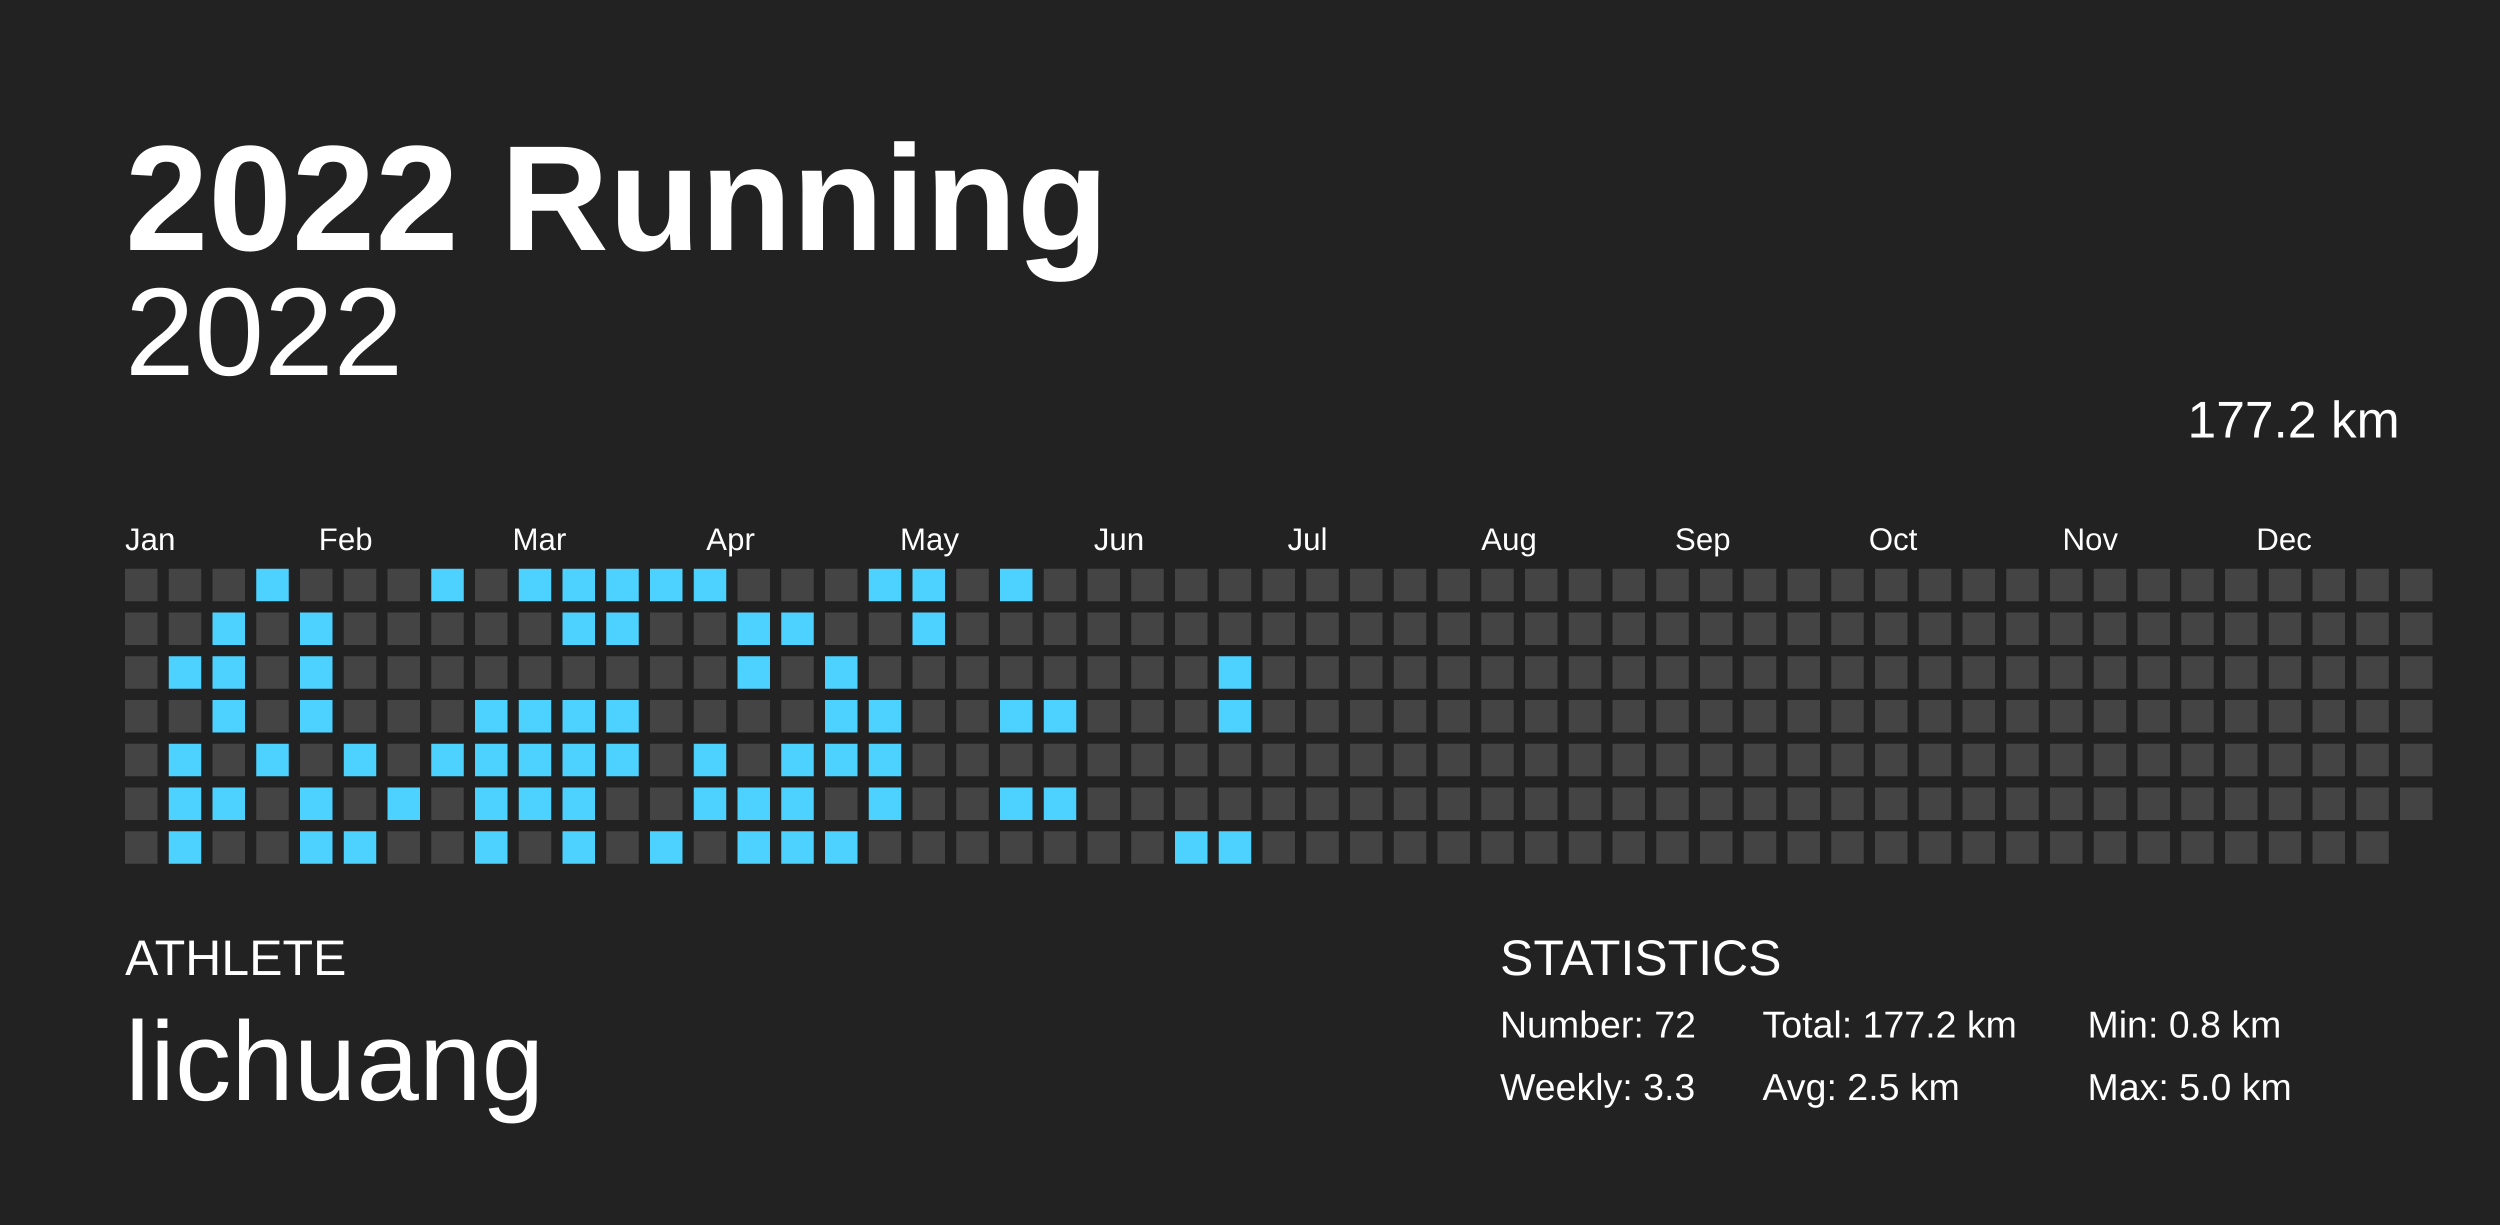
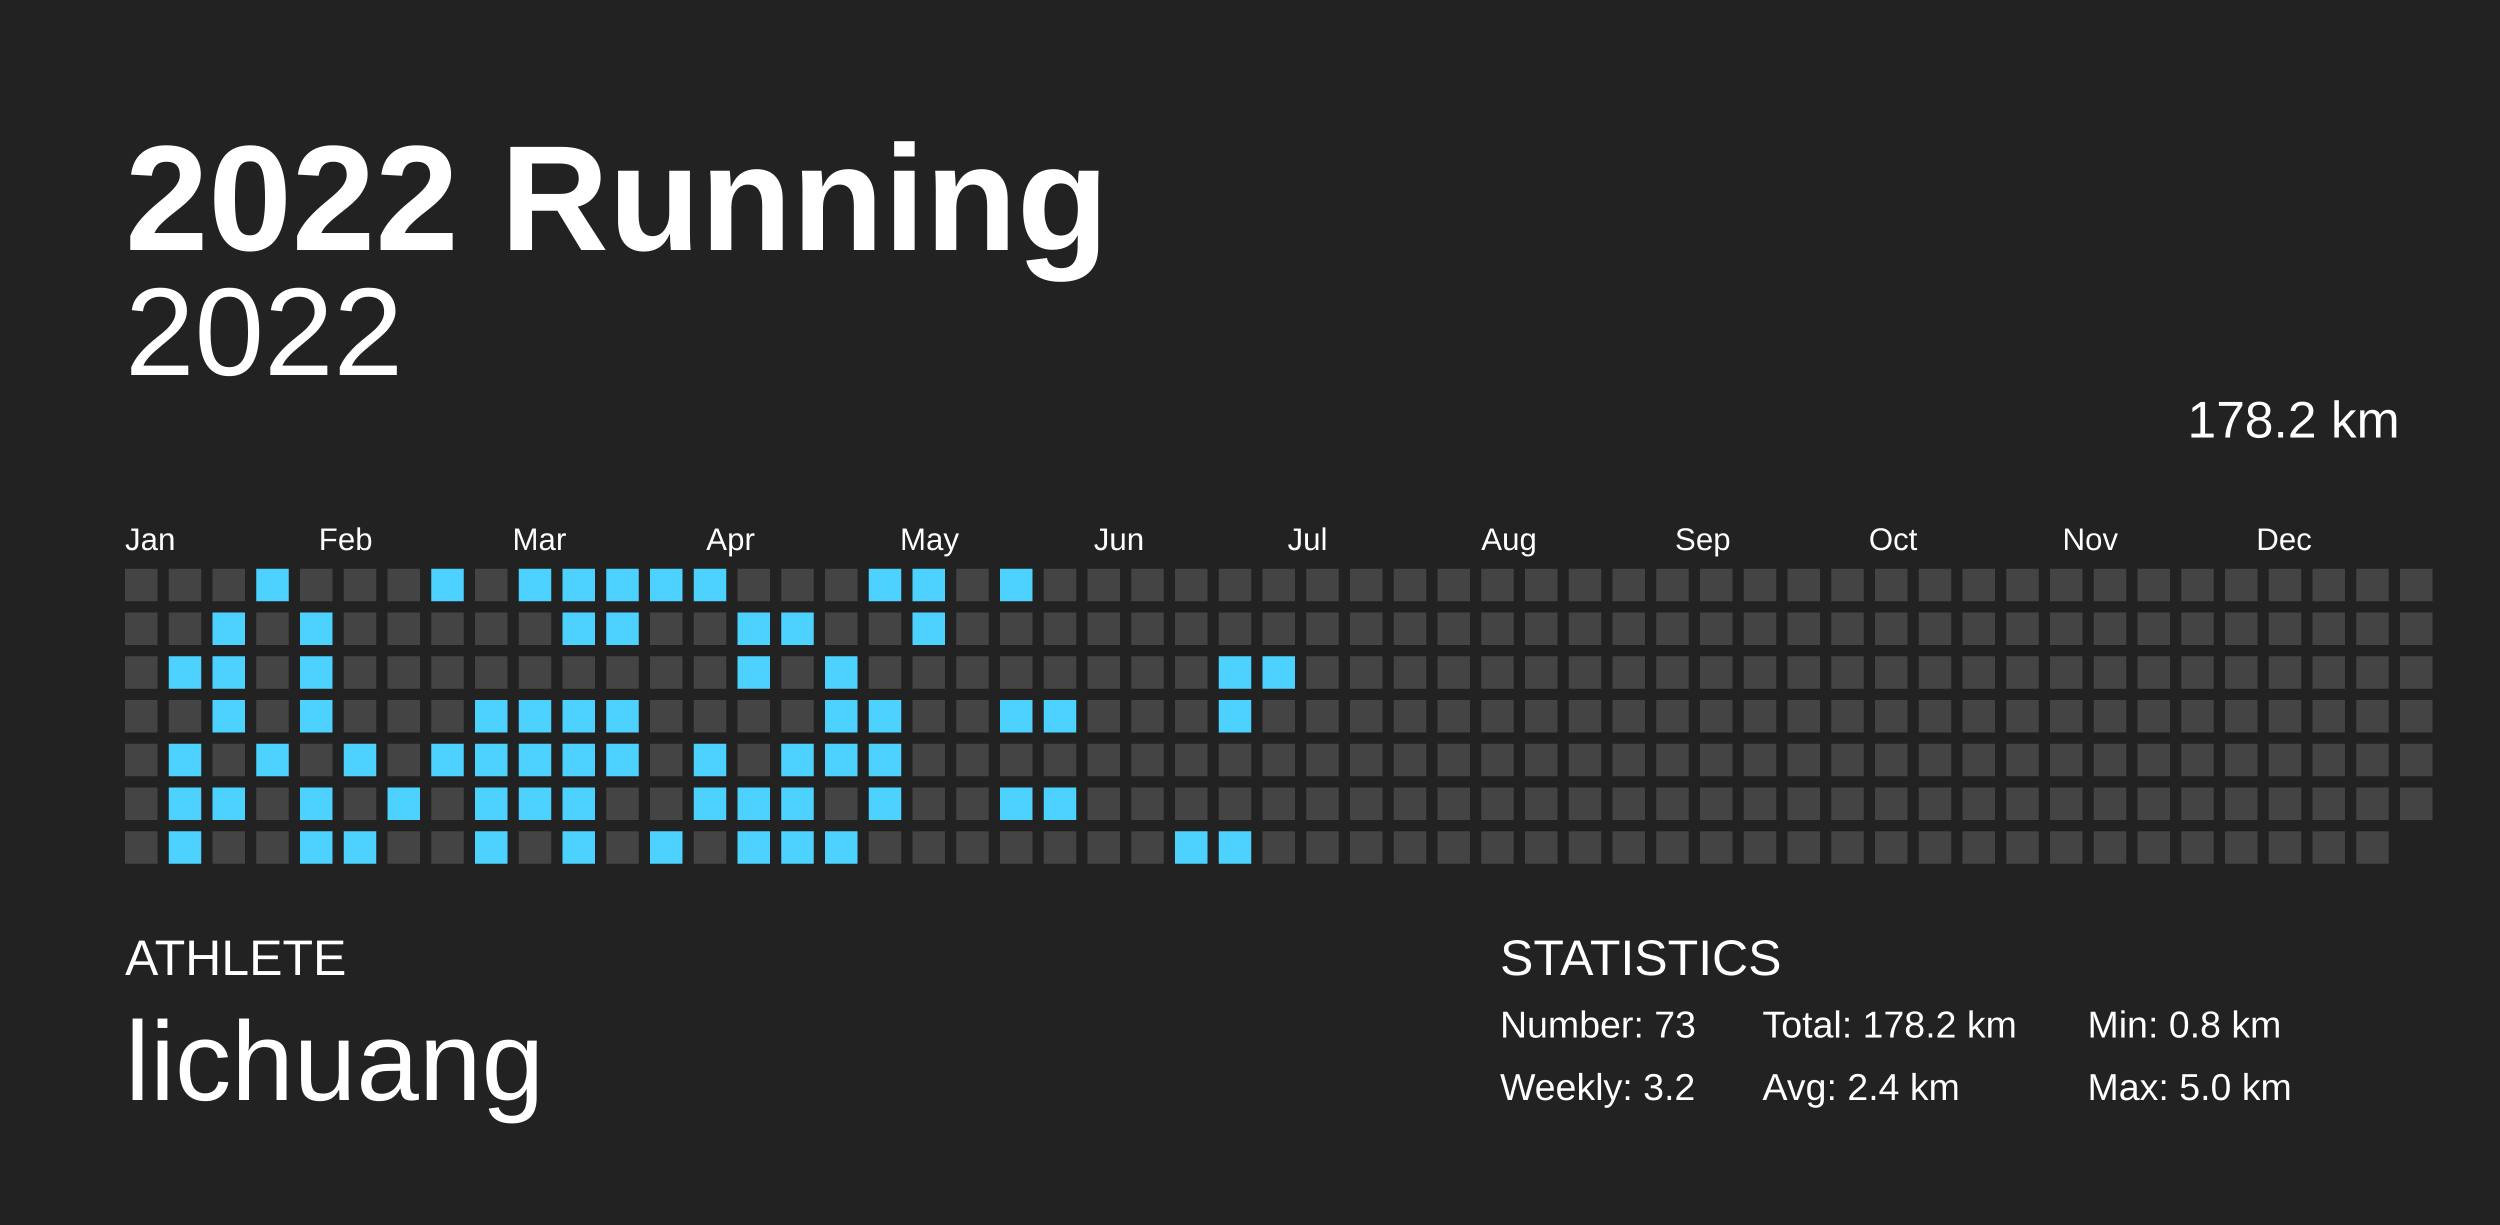
<svg xmlns="http://www.w3.org/2000/svg" baseProfile="full" height="98mm" version="1.1" viewBox="0,0,200,98" width="200mm">
  <defs />
  <rect fill="#222222" height="98" width="200" x="0" y="0" />
  <text fill="#FFFFFF" style="font-size:12px; font-family:Arial; font-weight:bold;" x="10" y="20">2022 Running</text>
  <text fill="#FFFFFF" style="font-size:4px; font-family:Arial" x="10" y="78">ATHLETE</text>
  <text fill="#FFFFFF" style="font-size:9px; font-family:Arial" x="10" y="88">lichuang</text>
  <text fill="#FFFFFF" style="font-size:4px; font-family:Arial" x="120" y="78">STATISTICS</text>
-   <text fill="#FFFFFF" style="font-size:3px; font-family:Arial" x="120" y="83">Number: 72</text>
-   <text fill="#FFFFFF" style="font-size:3px; font-family:Arial" x="120" y="88">Weekly: 3.3</text>
-   <text fill="#FFFFFF" style="font-size:3px; font-family:Arial" x="141" y="83">Total: 177.2 km</text>
-   <text fill="#FFFFFF" style="font-size:3px; font-family:Arial" x="141" y="88">Avg: 2.5 km</text>
+   <text fill="#FFFFFF" style="font-size:3px; font-family:Arial" x="120" y="83">Number: 73</text>
+   <text fill="#FFFFFF" style="font-size:3px; font-family:Arial" x="120" y="88">Weekly: 3.2</text>
+   <text fill="#FFFFFF" style="font-size:3px; font-family:Arial" x="141" y="83">Total: 178.2 km</text>
+   <text fill="#FFFFFF" style="font-size:3px; font-family:Arial" x="141" y="88">Avg: 2.4 km</text>
  <text fill="#FFFFFF" style="font-size:3px; font-family:Arial" x="167" y="83">Min: 0.8 km</text>
  <text fill="#FFFFFF" style="font-size:3px; font-family:Arial" x="167" y="88">Max: 5.0 km</text>
  <text alignment-baseline="hanging" fill="#FFFFFF" style="font-size:10.0px; font-family:Arial;" x="10" y="30">2022</text>
-   <text alignment-baseline="hanging" fill="#FFFFFF" style="font-size:4.125px; font-family:Arial;" x="175" y="35">177.2 km</text>
+   <text alignment-baseline="hanging" fill="#FFFFFF" style="font-size:4.125px; font-family:Arial;" x="175" y="35">178.2 km</text>
  <text fill="#FFFFFF" style="font-size:2.5px; font-family:Arial" x="10.0" y="44">Jan</text>
  <text fill="#FFFFFF" style="font-size:2.5px; font-family:Arial" x="25.5" y="44">Feb</text>
  <text fill="#FFFFFF" style="font-size:2.5px; font-family:Arial" x="41.0" y="44">Mar</text>
  <text fill="#FFFFFF" style="font-size:2.5px; font-family:Arial" x="56.5" y="44">Apr</text>
  <text fill="#FFFFFF" style="font-size:2.5px; font-family:Arial" x="72.0" y="44">May</text>
  <text fill="#FFFFFF" style="font-size:2.5px; font-family:Arial" x="87.5" y="44">Jun</text>
  <text fill="#FFFFFF" style="font-size:2.5px; font-family:Arial" x="103.0" y="44">Jul</text>
  <text fill="#FFFFFF" style="font-size:2.5px; font-family:Arial" x="118.5" y="44">Aug</text>
  <text fill="#FFFFFF" style="font-size:2.5px; font-family:Arial" x="134.0" y="44">Sep</text>
  <text fill="#FFFFFF" style="font-size:2.5px; font-family:Arial" x="149.5" y="44">Oct</text>
  <text fill="#FFFFFF" style="font-size:2.5px; font-family:Arial" x="165.0" y="44">Nov</text>
  <text fill="#FFFFFF" style="font-size:2.5px; font-family:Arial" x="180.5" y="44">Dec</text>
  <rect fill="#444444" height="2.6" width="2.6" x="10.0" y="45.5" />
  <rect fill="#444444" height="2.6" width="2.6" x="10.0" y="49.0" />
  <rect fill="#444444" height="2.6" width="2.6" x="10.0" y="52.5" />
  <rect fill="#444444" height="2.6" width="2.6" x="10.0" y="56.0" />
  <rect fill="#444444" height="2.6" width="2.6" x="10.0" y="59.5" />
  <rect fill="#444444" height="2.6" width="2.6" x="10.0" y="63.0" />
  <rect fill="#444444" height="2.6" width="2.6" x="10.0" y="66.5" />
  <rect fill="#444444" height="2.6" width="2.6" x="13.5" y="45.5" />
  <rect fill="#444444" height="2.6" width="2.6" x="13.5" y="49.0" />
  <rect fill="#4dd2ff" height="2.6" width="2.6" x="13.5" y="52.5" />
  <rect fill="#444444" height="2.6" width="2.6" x="13.5" y="56.0" />
  <rect fill="#4dd2ff" height="2.6" width="2.6" x="13.5" y="59.5" />
  <rect fill="#4dd2ff" height="2.6" width="2.6" x="13.5" y="63.0" />
  <rect fill="#4dd2ff" height="2.6" width="2.6" x="13.5" y="66.5" />
  <rect fill="#444444" height="2.6" width="2.6" x="17.0" y="45.5" />
  <rect fill="#4dd2ff" height="2.6" width="2.6" x="17.0" y="49.0" />
  <rect fill="#4dd2ff" height="2.6" width="2.6" x="17.0" y="52.5" />
  <rect fill="#4dd2ff" height="2.6" width="2.6" x="17.0" y="56.0" />
  <rect fill="#444444" height="2.6" width="2.6" x="17.0" y="59.5" />
  <rect fill="#4dd2ff" height="2.6" width="2.6" x="17.0" y="63.0" />
  <rect fill="#444444" height="2.6" width="2.6" x="17.0" y="66.5" />
  <rect fill="#4dd2ff" height="2.6" width="2.6" x="20.5" y="45.5" />
  <rect fill="#444444" height="2.6" width="2.6" x="20.5" y="49.0" />
  <rect fill="#444444" height="2.6" width="2.6" x="20.5" y="52.5" />
  <rect fill="#444444" height="2.6" width="2.6" x="20.5" y="56.0" />
  <rect fill="#4dd2ff" height="2.6" width="2.6" x="20.5" y="59.5" />
  <rect fill="#444444" height="2.6" width="2.6" x="20.5" y="63.0" />
  <rect fill="#444444" height="2.6" width="2.6" x="20.5" y="66.5" />
  <rect fill="#444444" height="2.6" width="2.6" x="24.0" y="45.5" />
  <rect fill="#4dd2ff" height="2.6" width="2.6" x="24.0" y="49.0" />
  <rect fill="#4dd2ff" height="2.6" width="2.6" x="24.0" y="52.5" />
  <rect fill="#4dd2ff" height="2.6" width="2.6" x="24.0" y="56.0" />
  <rect fill="#444444" height="2.6" width="2.6" x="24.0" y="59.5" />
  <rect fill="#4dd2ff" height="2.6" width="2.6" x="24.0" y="63.0" />
  <rect fill="#4dd2ff" height="2.6" width="2.6" x="24.0" y="66.5" />
  <rect fill="#444444" height="2.6" width="2.6" x="27.5" y="45.5" />
  <rect fill="#444444" height="2.6" width="2.6" x="27.5" y="49.0" />
  <rect fill="#444444" height="2.6" width="2.6" x="27.5" y="52.5" />
  <rect fill="#444444" height="2.6" width="2.6" x="27.5" y="56.0" />
  <rect fill="#4dd2ff" height="2.6" width="2.6" x="27.5" y="59.5" />
  <rect fill="#444444" height="2.6" width="2.6" x="27.5" y="63.0" />
  <rect fill="#4dd2ff" height="2.6" width="2.6" x="27.5" y="66.5" />
  <rect fill="#444444" height="2.6" width="2.6" x="31.0" y="45.5" />
  <rect fill="#444444" height="2.6" width="2.6" x="31.0" y="49.0" />
  <rect fill="#444444" height="2.6" width="2.6" x="31.0" y="52.5" />
  <rect fill="#444444" height="2.6" width="2.6" x="31.0" y="56.0" />
  <rect fill="#444444" height="2.6" width="2.6" x="31.0" y="59.5" />
  <rect fill="#4dd2ff" height="2.6" width="2.6" x="31.0" y="63.0" />
  <rect fill="#444444" height="2.6" width="2.6" x="31.0" y="66.5" />
  <rect fill="#4dd2ff" height="2.6" width="2.6" x="34.5" y="45.5" />
  <rect fill="#444444" height="2.6" width="2.6" x="34.5" y="49.0" />
  <rect fill="#444444" height="2.6" width="2.6" x="34.5" y="52.5" />
  <rect fill="#444444" height="2.6" width="2.6" x="34.5" y="56.0" />
  <rect fill="#4dd2ff" height="2.6" width="2.6" x="34.5" y="59.5" />
  <rect fill="#444444" height="2.6" width="2.6" x="34.5" y="63.0" />
  <rect fill="#444444" height="2.6" width="2.6" x="34.5" y="66.5" />
  <rect fill="#444444" height="2.6" width="2.6" x="38.0" y="45.5" />
  <rect fill="#444444" height="2.6" width="2.6" x="38.0" y="49.0" />
  <rect fill="#444444" height="2.6" width="2.6" x="38.0" y="52.5" />
  <rect fill="#4dd2ff" height="2.6" width="2.6" x="38.0" y="56.0" />
  <rect fill="#4dd2ff" height="2.6" width="2.6" x="38.0" y="59.5" />
  <rect fill="#4dd2ff" height="2.6" width="2.6" x="38.0" y="63.0" />
  <rect fill="#4dd2ff" height="2.6" width="2.6" x="38.0" y="66.5" />
  <rect fill="#4dd2ff" height="2.6" width="2.6" x="41.5" y="45.5" />
  <rect fill="#444444" height="2.6" width="2.6" x="41.5" y="49.0" />
  <rect fill="#444444" height="2.6" width="2.6" x="41.5" y="52.5" />
  <rect fill="#4dd2ff" height="2.6" width="2.6" x="41.5" y="56.0" />
  <rect fill="#4dd2ff" height="2.6" width="2.6" x="41.5" y="59.5" />
  <rect fill="#4dd2ff" height="2.6" width="2.6" x="41.5" y="63.0" />
  <rect fill="#444444" height="2.6" width="2.6" x="41.5" y="66.5" />
  <rect fill="#4dd2ff" height="2.6" width="2.6" x="45.0" y="45.5" />
  <rect fill="#4dd2ff" height="2.6" width="2.6" x="45.0" y="49.0" />
  <rect fill="#444444" height="2.6" width="2.6" x="45.0" y="52.5" />
  <rect fill="#4dd2ff" height="2.6" width="2.6" x="45.0" y="56.0" />
  <rect fill="#4dd2ff" height="2.6" width="2.6" x="45.0" y="59.5" />
  <rect fill="#4dd2ff" height="2.6" width="2.6" x="45.0" y="63.0" />
  <rect fill="#4dd2ff" height="2.6" width="2.6" x="45.0" y="66.5" />
  <rect fill="#4dd2ff" height="2.6" width="2.6" x="48.5" y="45.5" />
  <rect fill="#4dd2ff" height="2.6" width="2.6" x="48.5" y="49.0" />
  <rect fill="#444444" height="2.6" width="2.6" x="48.5" y="52.5" />
  <rect fill="#4dd2ff" height="2.6" width="2.6" x="48.5" y="56.0" />
  <rect fill="#4dd2ff" height="2.6" width="2.6" x="48.5" y="59.5" />
  <rect fill="#444444" height="2.6" width="2.6" x="48.5" y="63.0" />
  <rect fill="#444444" height="2.6" width="2.6" x="48.5" y="66.5" />
  <rect fill="#4dd2ff" height="2.6" width="2.6" x="52.0" y="45.5" />
  <rect fill="#444444" height="2.6" width="2.6" x="52.0" y="49.0" />
  <rect fill="#444444" height="2.6" width="2.6" x="52.0" y="52.5" />
  <rect fill="#444444" height="2.6" width="2.6" x="52.0" y="56.0" />
  <rect fill="#444444" height="2.6" width="2.6" x="52.0" y="59.5" />
  <rect fill="#444444" height="2.6" width="2.6" x="52.0" y="63.0" />
  <rect fill="#4dd2ff" height="2.6" width="2.6" x="52.0" y="66.5" />
  <rect fill="#4dd2ff" height="2.6" width="2.6" x="55.5" y="45.5" />
  <rect fill="#444444" height="2.6" width="2.6" x="55.5" y="49.0" />
  <rect fill="#444444" height="2.6" width="2.6" x="55.5" y="52.5" />
  <rect fill="#444444" height="2.6" width="2.6" x="55.5" y="56.0" />
  <rect fill="#4dd2ff" height="2.6" width="2.6" x="55.5" y="59.5" />
  <rect fill="#4dd2ff" height="2.6" width="2.6" x="55.5" y="63.0" />
  <rect fill="#444444" height="2.6" width="2.6" x="55.5" y="66.5" />
  <rect fill="#444444" height="2.6" width="2.6" x="59.0" y="45.5" />
  <rect fill="#4dd2ff" height="2.6" width="2.6" x="59.0" y="49.0" />
  <rect fill="#4dd2ff" height="2.6" width="2.6" x="59.0" y="52.5" />
  <rect fill="#444444" height="2.6" width="2.6" x="59.0" y="56.0" />
  <rect fill="#444444" height="2.6" width="2.6" x="59.0" y="59.5" />
  <rect fill="#4dd2ff" height="2.6" width="2.6" x="59.0" y="63.0" />
  <rect fill="#4dd2ff" height="2.6" width="2.6" x="59.0" y="66.5" />
  <rect fill="#444444" height="2.6" width="2.6" x="62.5" y="45.5" />
  <rect fill="#4dd2ff" height="2.6" width="2.6" x="62.5" y="49.0" />
  <rect fill="#444444" height="2.6" width="2.6" x="62.5" y="52.5" />
  <rect fill="#444444" height="2.6" width="2.6" x="62.5" y="56.0" />
  <rect fill="#4dd2ff" height="2.6" width="2.6" x="62.5" y="59.5" />
  <rect fill="#4dd2ff" height="2.6" width="2.6" x="62.5" y="63.0" />
  <rect fill="#4dd2ff" height="2.6" width="2.6" x="62.5" y="66.5" />
  <rect fill="#444444" height="2.6" width="2.6" x="66.0" y="45.5" />
  <rect fill="#444444" height="2.6" width="2.6" x="66.0" y="49.0" />
  <rect fill="#4dd2ff" height="2.6" width="2.6" x="66.0" y="52.5" />
  <rect fill="#4dd2ff" height="2.6" width="2.6" x="66.0" y="56.0" />
  <rect fill="#4dd2ff" height="2.6" width="2.6" x="66.0" y="59.5" />
  <rect fill="#444444" height="2.6" width="2.6" x="66.0" y="63.0" />
  <rect fill="#4dd2ff" height="2.6" width="2.6" x="66.0" y="66.5" />
  <rect fill="#4dd2ff" height="2.6" width="2.6" x="69.5" y="45.5" />
  <rect fill="#444444" height="2.6" width="2.6" x="69.5" y="49.0" />
  <rect fill="#444444" height="2.6" width="2.6" x="69.5" y="52.5" />
  <rect fill="#4dd2ff" height="2.6" width="2.6" x="69.5" y="56.0" />
  <rect fill="#4dd2ff" height="2.6" width="2.6" x="69.5" y="59.5" />
  <rect fill="#4dd2ff" height="2.6" width="2.6" x="69.5" y="63.0" />
  <rect fill="#444444" height="2.6" width="2.6" x="69.5" y="66.5" />
  <rect fill="#4dd2ff" height="2.6" width="2.6" x="73.0" y="45.5" />
  <rect fill="#4dd2ff" height="2.6" width="2.6" x="73.0" y="49.0" />
  <rect fill="#444444" height="2.6" width="2.6" x="73.0" y="52.5" />
  <rect fill="#444444" height="2.6" width="2.6" x="73.0" y="56.0" />
  <rect fill="#444444" height="2.6" width="2.6" x="73.0" y="59.5" />
  <rect fill="#444444" height="2.6" width="2.6" x="73.0" y="63.0" />
  <rect fill="#444444" height="2.6" width="2.6" x="73.0" y="66.5" />
  <rect fill="#444444" height="2.6" width="2.6" x="76.5" y="45.5" />
  <rect fill="#444444" height="2.6" width="2.6" x="76.5" y="49.0" />
  <rect fill="#444444" height="2.6" width="2.6" x="76.5" y="52.5" />
  <rect fill="#444444" height="2.6" width="2.6" x="76.5" y="56.0" />
  <rect fill="#444444" height="2.6" width="2.6" x="76.5" y="59.5" />
  <rect fill="#444444" height="2.6" width="2.6" x="76.5" y="63.0" />
  <rect fill="#444444" height="2.6" width="2.6" x="76.5" y="66.5" />
  <rect fill="#4dd2ff" height="2.6" width="2.6" x="80.0" y="45.5" />
  <rect fill="#444444" height="2.6" width="2.6" x="80.0" y="49.0" />
  <rect fill="#444444" height="2.6" width="2.6" x="80.0" y="52.5" />
  <rect fill="#4dd2ff" height="2.6" width="2.6" x="80.0" y="56.0" />
  <rect fill="#444444" height="2.6" width="2.6" x="80.0" y="59.5" />
  <rect fill="#4dd2ff" height="2.6" width="2.6" x="80.0" y="63.0" />
  <rect fill="#444444" height="2.6" width="2.6" x="80.0" y="66.5" />
  <rect fill="#444444" height="2.6" width="2.6" x="83.5" y="45.5" />
  <rect fill="#444444" height="2.6" width="2.6" x="83.5" y="49.0" />
  <rect fill="#444444" height="2.6" width="2.6" x="83.5" y="52.5" />
  <rect fill="#4dd2ff" height="2.6" width="2.6" x="83.5" y="56.0" />
  <rect fill="#444444" height="2.6" width="2.6" x="83.5" y="59.5" />
  <rect fill="#4dd2ff" height="2.6" width="2.6" x="83.5" y="63.0" />
  <rect fill="#444444" height="2.6" width="2.6" x="83.5" y="66.5" />
  <rect fill="#444444" height="2.6" width="2.6" x="87.0" y="45.5" />
  <rect fill="#444444" height="2.6" width="2.6" x="87.0" y="49.0" />
  <rect fill="#444444" height="2.6" width="2.6" x="87.0" y="52.5" />
  <rect fill="#444444" height="2.6" width="2.6" x="87.0" y="56.0" />
  <rect fill="#444444" height="2.6" width="2.6" x="87.0" y="59.5" />
  <rect fill="#444444" height="2.6" width="2.6" x="87.0" y="63.0" />
  <rect fill="#444444" height="2.6" width="2.6" x="87.0" y="66.5" />
  <rect fill="#444444" height="2.6" width="2.6" x="90.5" y="45.5" />
  <rect fill="#444444" height="2.6" width="2.6" x="90.5" y="49.0" />
  <rect fill="#444444" height="2.6" width="2.6" x="90.5" y="52.5" />
  <rect fill="#444444" height="2.6" width="2.6" x="90.5" y="56.0" />
  <rect fill="#444444" height="2.6" width="2.6" x="90.5" y="59.5" />
  <rect fill="#444444" height="2.6" width="2.6" x="90.5" y="63.0" />
  <rect fill="#444444" height="2.6" width="2.6" x="90.5" y="66.5" />
  <rect fill="#444444" height="2.6" width="2.6" x="94.0" y="45.5" />
  <rect fill="#444444" height="2.6" width="2.6" x="94.0" y="49.0" />
  <rect fill="#444444" height="2.6" width="2.6" x="94.0" y="52.5" />
  <rect fill="#444444" height="2.6" width="2.6" x="94.0" y="56.0" />
  <rect fill="#444444" height="2.6" width="2.6" x="94.0" y="59.5" />
  <rect fill="#444444" height="2.6" width="2.6" x="94.0" y="63.0" />
  <rect fill="#4dd2ff" height="2.6" width="2.6" x="94.0" y="66.5" />
  <rect fill="#444444" height="2.6" width="2.6" x="97.5" y="45.5" />
  <rect fill="#444444" height="2.6" width="2.6" x="97.5" y="49.0" />
  <rect fill="#4dd2ff" height="2.6" width="2.6" x="97.5" y="52.5" />
  <rect fill="#4dd2ff" height="2.6" width="2.6" x="97.5" y="56.0" />
  <rect fill="#444444" height="2.6" width="2.6" x="97.5" y="59.5" />
  <rect fill="#444444" height="2.6" width="2.6" x="97.5" y="63.0" />
  <rect fill="#4dd2ff" height="2.6" width="2.6" x="97.5" y="66.5" />
  <rect fill="#444444" height="2.6" width="2.6" x="101.0" y="45.5" />
  <rect fill="#444444" height="2.6" width="2.6" x="101.0" y="49.0" />
-   <rect fill="#444444" height="2.6" width="2.6" x="101.0" y="52.5" />
+   <rect fill="#4dd2ff" height="2.6" width="2.6" x="101.0" y="52.5" />
  <rect fill="#444444" height="2.6" width="2.6" x="101.0" y="56.0" />
  <rect fill="#444444" height="2.6" width="2.6" x="101.0" y="59.5" />
  <rect fill="#444444" height="2.6" width="2.6" x="101.0" y="63.0" />
  <rect fill="#444444" height="2.6" width="2.6" x="101.0" y="66.5" />
  <rect fill="#444444" height="2.6" width="2.6" x="104.5" y="45.5" />
  <rect fill="#444444" height="2.6" width="2.6" x="104.5" y="49.0" />
  <rect fill="#444444" height="2.6" width="2.6" x="104.5" y="52.5" />
  <rect fill="#444444" height="2.6" width="2.6" x="104.5" y="56.0" />
  <rect fill="#444444" height="2.6" width="2.6" x="104.5" y="59.5" />
  <rect fill="#444444" height="2.6" width="2.6" x="104.5" y="63.0" />
  <rect fill="#444444" height="2.6" width="2.6" x="104.5" y="66.5" />
  <rect fill="#444444" height="2.6" width="2.6" x="108.0" y="45.5" />
  <rect fill="#444444" height="2.6" width="2.6" x="108.0" y="49.0" />
  <rect fill="#444444" height="2.6" width="2.6" x="108.0" y="52.5" />
  <rect fill="#444444" height="2.6" width="2.6" x="108.0" y="56.0" />
  <rect fill="#444444" height="2.6" width="2.6" x="108.0" y="59.5" />
  <rect fill="#444444" height="2.6" width="2.6" x="108.0" y="63.0" />
  <rect fill="#444444" height="2.6" width="2.6" x="108.0" y="66.5" />
  <rect fill="#444444" height="2.6" width="2.6" x="111.5" y="45.5" />
  <rect fill="#444444" height="2.6" width="2.6" x="111.5" y="49.0" />
  <rect fill="#444444" height="2.6" width="2.6" x="111.5" y="52.5" />
  <rect fill="#444444" height="2.6" width="2.6" x="111.5" y="56.0" />
  <rect fill="#444444" height="2.6" width="2.6" x="111.5" y="59.5" />
  <rect fill="#444444" height="2.6" width="2.6" x="111.5" y="63.0" />
  <rect fill="#444444" height="2.6" width="2.6" x="111.5" y="66.5" />
  <rect fill="#444444" height="2.6" width="2.6" x="115.0" y="45.5" />
  <rect fill="#444444" height="2.6" width="2.6" x="115.0" y="49.0" />
  <rect fill="#444444" height="2.6" width="2.6" x="115.0" y="52.5" />
  <rect fill="#444444" height="2.6" width="2.6" x="115.0" y="56.0" />
  <rect fill="#444444" height="2.6" width="2.6" x="115.0" y="59.5" />
  <rect fill="#444444" height="2.6" width="2.6" x="115.0" y="63.0" />
  <rect fill="#444444" height="2.6" width="2.6" x="115.0" y="66.5" />
  <rect fill="#444444" height="2.6" width="2.6" x="118.5" y="45.5" />
  <rect fill="#444444" height="2.6" width="2.6" x="118.5" y="49.0" />
  <rect fill="#444444" height="2.6" width="2.6" x="118.5" y="52.5" />
  <rect fill="#444444" height="2.6" width="2.6" x="118.5" y="56.0" />
  <rect fill="#444444" height="2.6" width="2.6" x="118.5" y="59.5" />
  <rect fill="#444444" height="2.6" width="2.6" x="118.5" y="63.0" />
  <rect fill="#444444" height="2.6" width="2.6" x="118.5" y="66.5" />
  <rect fill="#444444" height="2.6" width="2.6" x="122.0" y="45.5" />
  <rect fill="#444444" height="2.6" width="2.6" x="122.0" y="49.0" />
  <rect fill="#444444" height="2.6" width="2.6" x="122.0" y="52.5" />
  <rect fill="#444444" height="2.6" width="2.6" x="122.0" y="56.0" />
  <rect fill="#444444" height="2.6" width="2.6" x="122.0" y="59.5" />
  <rect fill="#444444" height="2.6" width="2.6" x="122.0" y="63.0" />
  <rect fill="#444444" height="2.6" width="2.6" x="122.0" y="66.5" />
  <rect fill="#444444" height="2.6" width="2.6" x="125.5" y="45.5" />
  <rect fill="#444444" height="2.6" width="2.6" x="125.5" y="49.0" />
  <rect fill="#444444" height="2.6" width="2.6" x="125.5" y="52.5" />
  <rect fill="#444444" height="2.6" width="2.6" x="125.5" y="56.0" />
  <rect fill="#444444" height="2.6" width="2.6" x="125.5" y="59.5" />
  <rect fill="#444444" height="2.6" width="2.6" x="125.5" y="63.0" />
  <rect fill="#444444" height="2.6" width="2.6" x="125.5" y="66.5" />
  <rect fill="#444444" height="2.6" width="2.6" x="129.0" y="45.5" />
  <rect fill="#444444" height="2.6" width="2.6" x="129.0" y="49.0" />
  <rect fill="#444444" height="2.6" width="2.6" x="129.0" y="52.5" />
  <rect fill="#444444" height="2.6" width="2.6" x="129.0" y="56.0" />
  <rect fill="#444444" height="2.6" width="2.6" x="129.0" y="59.5" />
  <rect fill="#444444" height="2.6" width="2.6" x="129.0" y="63.0" />
  <rect fill="#444444" height="2.6" width="2.6" x="129.0" y="66.5" />
  <rect fill="#444444" height="2.6" width="2.6" x="132.5" y="45.5" />
  <rect fill="#444444" height="2.6" width="2.6" x="132.5" y="49.0" />
  <rect fill="#444444" height="2.6" width="2.6" x="132.5" y="52.5" />
  <rect fill="#444444" height="2.6" width="2.6" x="132.5" y="56.0" />
  <rect fill="#444444" height="2.6" width="2.6" x="132.5" y="59.5" />
  <rect fill="#444444" height="2.6" width="2.6" x="132.5" y="63.0" />
  <rect fill="#444444" height="2.6" width="2.6" x="132.5" y="66.5" />
  <rect fill="#444444" height="2.6" width="2.6" x="136.0" y="45.5" />
  <rect fill="#444444" height="2.6" width="2.6" x="136.0" y="49.0" />
  <rect fill="#444444" height="2.6" width="2.6" x="136.0" y="52.5" />
  <rect fill="#444444" height="2.6" width="2.6" x="136.0" y="56.0" />
  <rect fill="#444444" height="2.6" width="2.6" x="136.0" y="59.5" />
  <rect fill="#444444" height="2.6" width="2.6" x="136.0" y="63.0" />
  <rect fill="#444444" height="2.6" width="2.6" x="136.0" y="66.5" />
  <rect fill="#444444" height="2.6" width="2.6" x="139.5" y="45.5" />
  <rect fill="#444444" height="2.6" width="2.6" x="139.5" y="49.0" />
  <rect fill="#444444" height="2.6" width="2.6" x="139.5" y="52.5" />
  <rect fill="#444444" height="2.6" width="2.6" x="139.5" y="56.0" />
  <rect fill="#444444" height="2.6" width="2.6" x="139.5" y="59.5" />
  <rect fill="#444444" height="2.6" width="2.6" x="139.5" y="63.0" />
  <rect fill="#444444" height="2.6" width="2.6" x="139.5" y="66.5" />
  <rect fill="#444444" height="2.6" width="2.6" x="143.0" y="45.5" />
  <rect fill="#444444" height="2.6" width="2.6" x="143.0" y="49.0" />
  <rect fill="#444444" height="2.6" width="2.6" x="143.0" y="52.5" />
  <rect fill="#444444" height="2.6" width="2.6" x="143.0" y="56.0" />
  <rect fill="#444444" height="2.6" width="2.6" x="143.0" y="59.5" />
  <rect fill="#444444" height="2.6" width="2.6" x="143.0" y="63.0" />
  <rect fill="#444444" height="2.6" width="2.6" x="143.0" y="66.5" />
  <rect fill="#444444" height="2.6" width="2.6" x="146.5" y="45.5" />
  <rect fill="#444444" height="2.6" width="2.6" x="146.5" y="49.0" />
  <rect fill="#444444" height="2.6" width="2.6" x="146.5" y="52.5" />
  <rect fill="#444444" height="2.6" width="2.6" x="146.5" y="56.0" />
  <rect fill="#444444" height="2.6" width="2.6" x="146.5" y="59.5" />
  <rect fill="#444444" height="2.6" width="2.6" x="146.5" y="63.0" />
  <rect fill="#444444" height="2.6" width="2.6" x="146.5" y="66.5" />
  <rect fill="#444444" height="2.6" width="2.6" x="150.0" y="45.5" />
  <rect fill="#444444" height="2.6" width="2.6" x="150.0" y="49.0" />
  <rect fill="#444444" height="2.6" width="2.6" x="150.0" y="52.5" />
  <rect fill="#444444" height="2.6" width="2.6" x="150.0" y="56.0" />
  <rect fill="#444444" height="2.6" width="2.6" x="150.0" y="59.5" />
  <rect fill="#444444" height="2.6" width="2.6" x="150.0" y="63.0" />
  <rect fill="#444444" height="2.6" width="2.6" x="150.0" y="66.5" />
  <rect fill="#444444" height="2.6" width="2.6" x="153.5" y="45.5" />
  <rect fill="#444444" height="2.6" width="2.6" x="153.5" y="49.0" />
  <rect fill="#444444" height="2.6" width="2.6" x="153.5" y="52.5" />
  <rect fill="#444444" height="2.6" width="2.6" x="153.5" y="56.0" />
  <rect fill="#444444" height="2.6" width="2.6" x="153.5" y="59.5" />
  <rect fill="#444444" height="2.6" width="2.6" x="153.5" y="63.0" />
  <rect fill="#444444" height="2.6" width="2.6" x="153.5" y="66.5" />
  <rect fill="#444444" height="2.6" width="2.6" x="157.0" y="45.5" />
  <rect fill="#444444" height="2.6" width="2.6" x="157.0" y="49.0" />
  <rect fill="#444444" height="2.6" width="2.6" x="157.0" y="52.5" />
  <rect fill="#444444" height="2.6" width="2.6" x="157.0" y="56.0" />
  <rect fill="#444444" height="2.6" width="2.6" x="157.0" y="59.5" />
  <rect fill="#444444" height="2.6" width="2.6" x="157.0" y="63.0" />
  <rect fill="#444444" height="2.6" width="2.6" x="157.0" y="66.5" />
  <rect fill="#444444" height="2.6" width="2.6" x="160.5" y="45.5" />
  <rect fill="#444444" height="2.6" width="2.6" x="160.5" y="49.0" />
  <rect fill="#444444" height="2.6" width="2.6" x="160.5" y="52.5" />
  <rect fill="#444444" height="2.6" width="2.6" x="160.5" y="56.0" />
  <rect fill="#444444" height="2.6" width="2.6" x="160.5" y="59.5" />
  <rect fill="#444444" height="2.6" width="2.6" x="160.5" y="63.0" />
  <rect fill="#444444" height="2.6" width="2.6" x="160.5" y="66.5" />
  <rect fill="#444444" height="2.6" width="2.6" x="164.0" y="45.5" />
  <rect fill="#444444" height="2.6" width="2.6" x="164.0" y="49.0" />
  <rect fill="#444444" height="2.6" width="2.6" x="164.0" y="52.5" />
  <rect fill="#444444" height="2.6" width="2.6" x="164.0" y="56.0" />
  <rect fill="#444444" height="2.6" width="2.6" x="164.0" y="59.5" />
  <rect fill="#444444" height="2.6" width="2.6" x="164.0" y="63.0" />
  <rect fill="#444444" height="2.6" width="2.6" x="164.0" y="66.5" />
  <rect fill="#444444" height="2.6" width="2.6" x="167.5" y="45.5" />
  <rect fill="#444444" height="2.6" width="2.6" x="167.5" y="49.0" />
  <rect fill="#444444" height="2.6" width="2.6" x="167.5" y="52.5" />
  <rect fill="#444444" height="2.6" width="2.6" x="167.5" y="56.0" />
  <rect fill="#444444" height="2.6" width="2.6" x="167.5" y="59.5" />
  <rect fill="#444444" height="2.6" width="2.6" x="167.5" y="63.0" />
  <rect fill="#444444" height="2.6" width="2.6" x="167.5" y="66.5" />
  <rect fill="#444444" height="2.6" width="2.6" x="171.0" y="45.5" />
  <rect fill="#444444" height="2.6" width="2.6" x="171.0" y="49.0" />
  <rect fill="#444444" height="2.6" width="2.6" x="171.0" y="52.5" />
  <rect fill="#444444" height="2.6" width="2.6" x="171.0" y="56.0" />
  <rect fill="#444444" height="2.6" width="2.6" x="171.0" y="59.5" />
  <rect fill="#444444" height="2.6" width="2.6" x="171.0" y="63.0" />
  <rect fill="#444444" height="2.6" width="2.6" x="171.0" y="66.5" />
  <rect fill="#444444" height="2.6" width="2.6" x="174.5" y="45.5" />
  <rect fill="#444444" height="2.6" width="2.6" x="174.5" y="49.0" />
  <rect fill="#444444" height="2.6" width="2.6" x="174.5" y="52.5" />
  <rect fill="#444444" height="2.6" width="2.6" x="174.5" y="56.0" />
  <rect fill="#444444" height="2.6" width="2.6" x="174.5" y="59.5" />
  <rect fill="#444444" height="2.6" width="2.6" x="174.5" y="63.0" />
  <rect fill="#444444" height="2.6" width="2.6" x="174.5" y="66.5" />
  <rect fill="#444444" height="2.6" width="2.6" x="178.0" y="45.5" />
  <rect fill="#444444" height="2.6" width="2.6" x="178.0" y="49.0" />
  <rect fill="#444444" height="2.6" width="2.6" x="178.0" y="52.5" />
  <rect fill="#444444" height="2.6" width="2.6" x="178.0" y="56.0" />
  <rect fill="#444444" height="2.6" width="2.6" x="178.0" y="59.5" />
  <rect fill="#444444" height="2.6" width="2.6" x="178.0" y="63.0" />
  <rect fill="#444444" height="2.6" width="2.6" x="178.0" y="66.5" />
  <rect fill="#444444" height="2.6" width="2.6" x="181.5" y="45.5" />
  <rect fill="#444444" height="2.6" width="2.6" x="181.5" y="49.0" />
  <rect fill="#444444" height="2.6" width="2.6" x="181.5" y="52.5" />
  <rect fill="#444444" height="2.6" width="2.6" x="181.5" y="56.0" />
  <rect fill="#444444" height="2.6" width="2.6" x="181.5" y="59.5" />
  <rect fill="#444444" height="2.6" width="2.6" x="181.5" y="63.0" />
  <rect fill="#444444" height="2.6" width="2.6" x="181.5" y="66.5" />
  <rect fill="#444444" height="2.6" width="2.6" x="185.0" y="45.5" />
  <rect fill="#444444" height="2.6" width="2.6" x="185.0" y="49.0" />
  <rect fill="#444444" height="2.6" width="2.6" x="185.0" y="52.5" />
  <rect fill="#444444" height="2.6" width="2.6" x="185.0" y="56.0" />
  <rect fill="#444444" height="2.6" width="2.6" x="185.0" y="59.5" />
  <rect fill="#444444" height="2.6" width="2.6" x="185.0" y="63.0" />
  <rect fill="#444444" height="2.6" width="2.6" x="185.0" y="66.5" />
  <rect fill="#444444" height="2.6" width="2.6" x="188.5" y="45.5" />
  <rect fill="#444444" height="2.6" width="2.6" x="188.5" y="49.0" />
  <rect fill="#444444" height="2.6" width="2.6" x="188.5" y="52.5" />
  <rect fill="#444444" height="2.6" width="2.6" x="188.5" y="56.0" />
  <rect fill="#444444" height="2.6" width="2.6" x="188.5" y="59.5" />
  <rect fill="#444444" height="2.6" width="2.6" x="188.5" y="63.0" />
  <rect fill="#444444" height="2.6" width="2.6" x="188.5" y="66.5" />
  <rect fill="#444444" height="2.6" width="2.6" x="192.0" y="45.5" />
  <rect fill="#444444" height="2.6" width="2.6" x="192.0" y="49.0" />
  <rect fill="#444444" height="2.6" width="2.6" x="192.0" y="52.5" />
  <rect fill="#444444" height="2.6" width="2.6" x="192.0" y="56.0" />
  <rect fill="#444444" height="2.6" width="2.6" x="192.0" y="59.5" />
  <rect fill="#444444" height="2.6" width="2.6" x="192.0" y="63.0" />
</svg>
